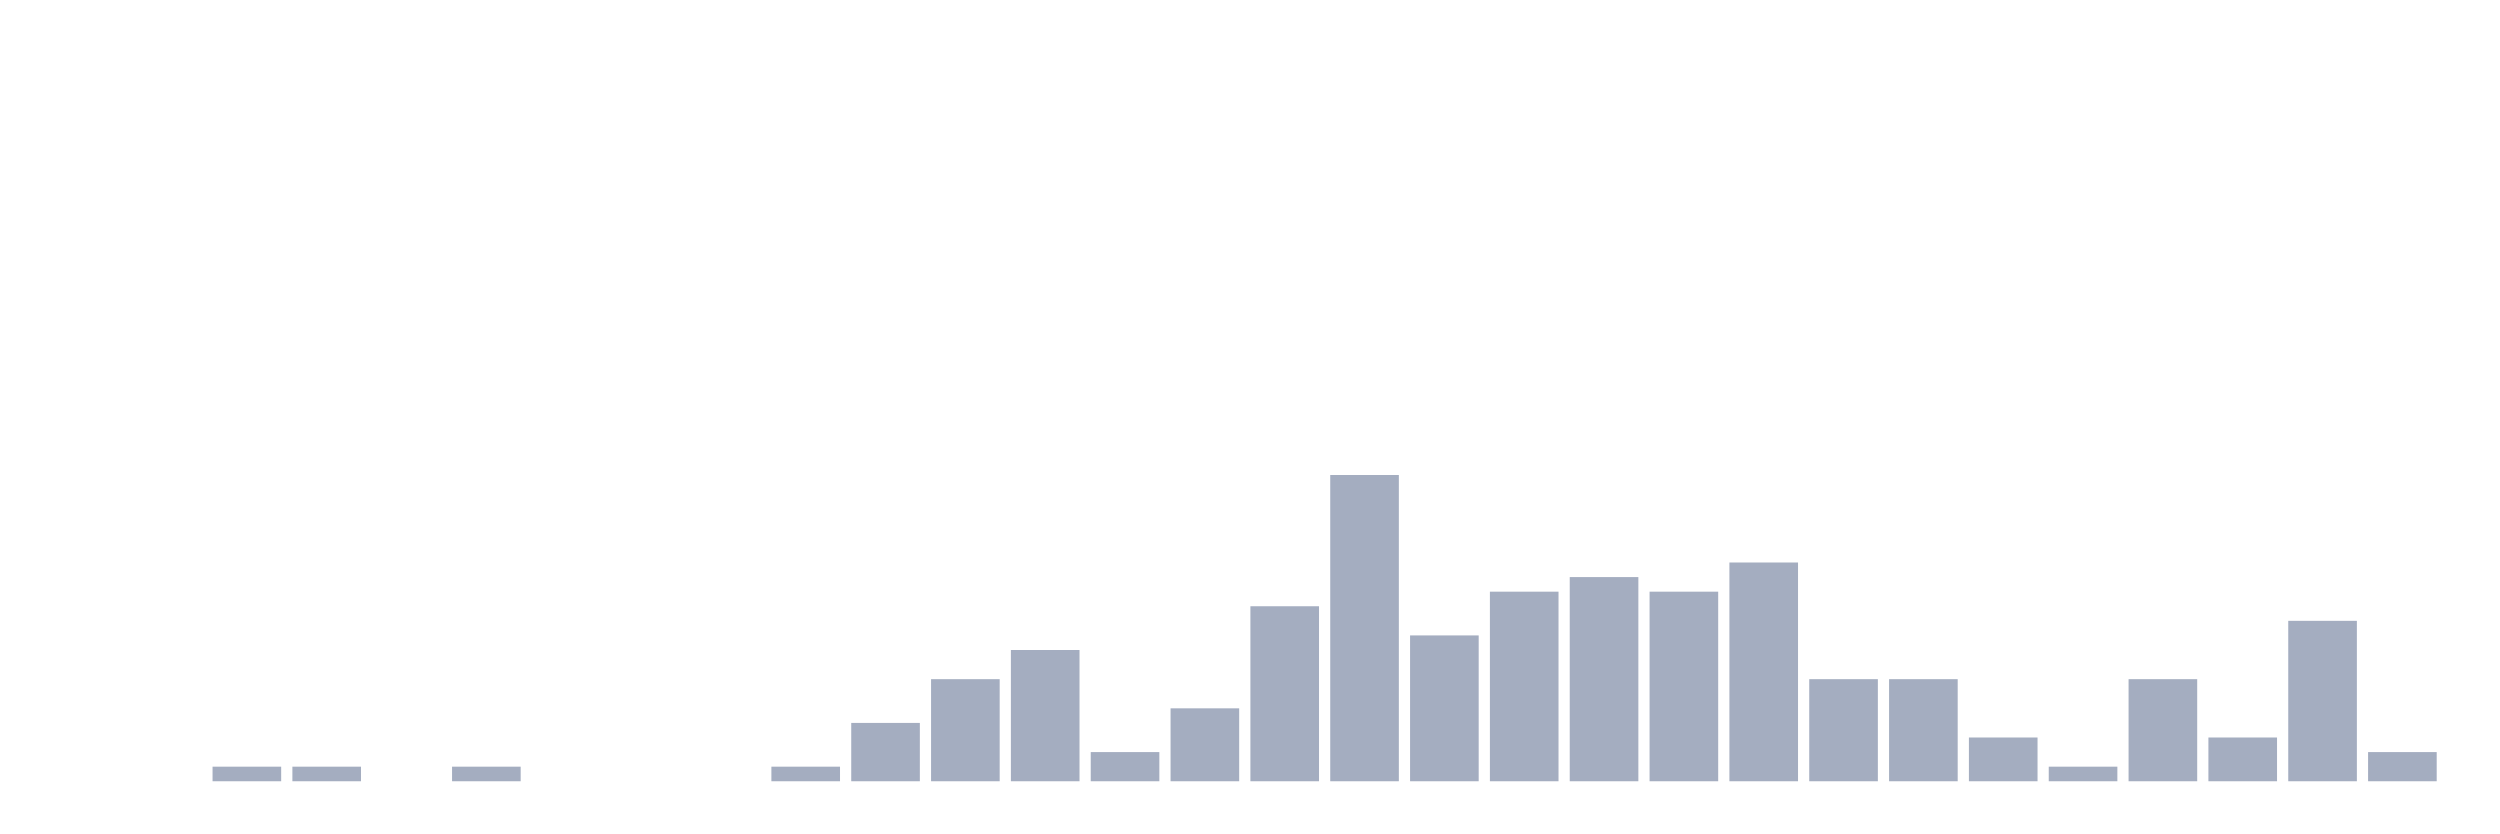
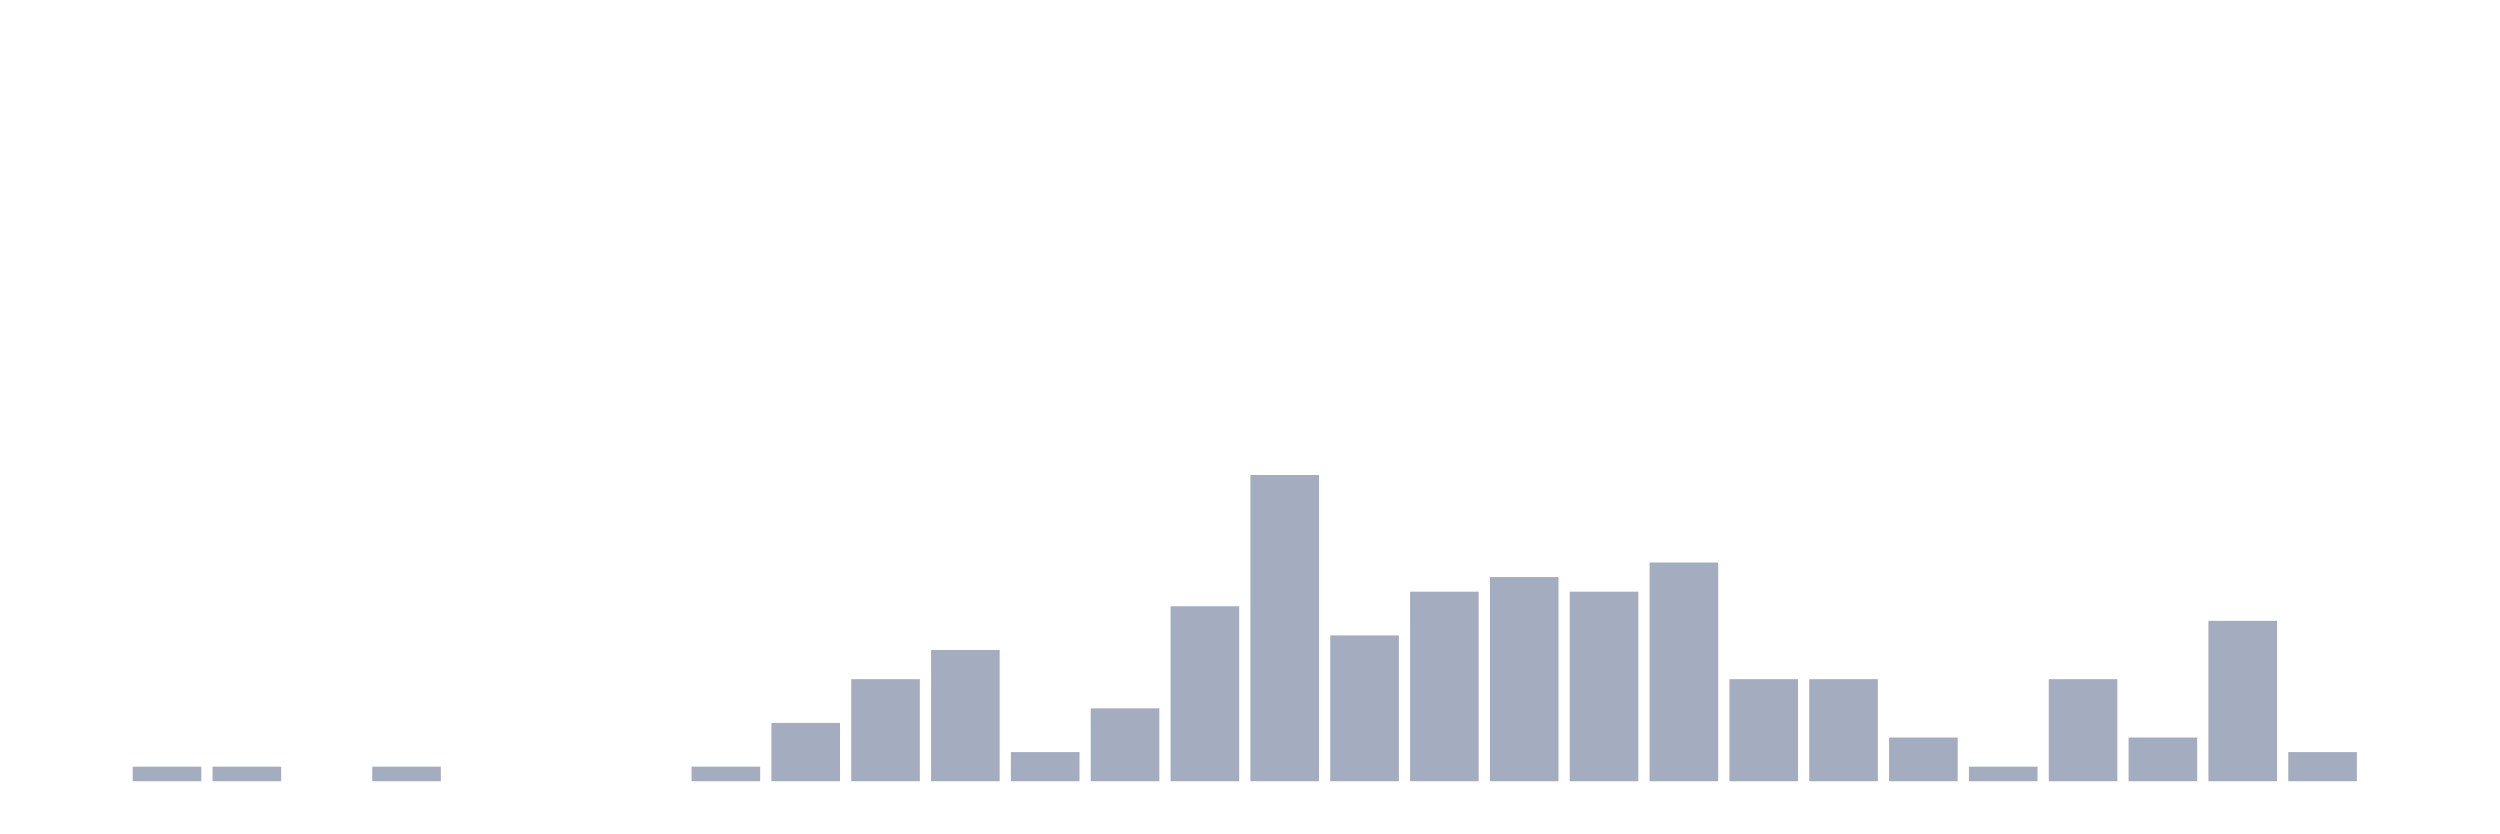
<svg xmlns="http://www.w3.org/2000/svg" viewBox="0 0 480 160">
  <g transform="translate(10,10)">
    <rect class="bar" x="0.153" width="13.175" y="140" height="0" fill="rgb(164,173,192)" />
-     <rect class="bar" x="15.482" width="13.175" y="140" height="0" fill="rgb(164,173,192)" />
+     <rect class="bar" x="15.482" width="13.175" y="137.2" height="2.8" fill="rgb(164,173,192)" />
    <rect class="bar" x="30.81" width="13.175" y="137.2" height="2.8" fill="rgb(164,173,192)" />
-     <rect class="bar" x="46.138" width="13.175" y="137.2" height="2.8" fill="rgb(164,173,192)" />
-     <rect class="bar" x="61.466" width="13.175" y="140" height="0" fill="rgb(164,173,192)" />
-     <rect class="bar" x="76.794" width="13.175" y="137.2" height="2.8" fill="rgb(164,173,192)" />
+     <rect class="bar" x="46.138" width="13.175" y="140" height="0" fill="rgb(164,173,192)" />
+     <rect class="bar" x="61.466" width="13.175" y="137.2" height="2.8" fill="rgb(164,173,192)" />
+     <rect class="bar" x="76.794" width="13.175" y="140" height="0" fill="rgb(164,173,192)" />
    <rect class="bar" x="92.123" width="13.175" y="140" height="0" fill="rgb(164,173,192)" />
    <rect class="bar" x="107.451" width="13.175" y="140" height="0" fill="rgb(164,173,192)" />
-     <rect class="bar" x="122.779" width="13.175" y="140" height="0" fill="rgb(164,173,192)" />
-     <rect class="bar" x="138.107" width="13.175" y="137.2" height="2.8" fill="rgb(164,173,192)" />
-     <rect class="bar" x="153.436" width="13.175" y="128.8" height="11.2" fill="rgb(164,173,192)" />
-     <rect class="bar" x="168.764" width="13.175" y="120.4" height="19.6" fill="rgb(164,173,192)" />
-     <rect class="bar" x="184.092" width="13.175" y="114.8" height="25.2" fill="rgb(164,173,192)" />
-     <rect class="bar" x="199.42" width="13.175" y="134.4" height="5.6" fill="rgb(164,173,192)" />
-     <rect class="bar" x="214.748" width="13.175" y="126" height="14" fill="rgb(164,173,192)" />
-     <rect class="bar" x="230.077" width="13.175" y="106.4" height="33.6" fill="rgb(164,173,192)" />
-     <rect class="bar" x="245.405" width="13.175" y="81.2" height="58.8" fill="rgb(164,173,192)" />
-     <rect class="bar" x="260.733" width="13.175" y="112" height="28" fill="rgb(164,173,192)" />
-     <rect class="bar" x="276.061" width="13.175" y="103.6" height="36.4" fill="rgb(164,173,192)" />
-     <rect class="bar" x="291.39" width="13.175" y="100.8" height="39.2" fill="rgb(164,173,192)" />
-     <rect class="bar" x="306.718" width="13.175" y="103.6" height="36.4" fill="rgb(164,173,192)" />
-     <rect class="bar" x="322.046" width="13.175" y="98" height="42" fill="rgb(164,173,192)" />
+     <rect class="bar" x="122.779" width="13.175" y="137.2" height="2.8" fill="rgb(164,173,192)" />
+     <rect class="bar" x="138.107" width="13.175" y="128.8" height="11.2" fill="rgb(164,173,192)" />
+     <rect class="bar" x="153.436" width="13.175" y="120.4" height="19.6" fill="rgb(164,173,192)" />
+     <rect class="bar" x="168.764" width="13.175" y="114.8" height="25.2" fill="rgb(164,173,192)" />
+     <rect class="bar" x="184.092" width="13.175" y="134.4" height="5.6" fill="rgb(164,173,192)" />
+     <rect class="bar" x="199.42" width="13.175" y="126" height="14" fill="rgb(164,173,192)" />
+     <rect class="bar" x="214.748" width="13.175" y="106.4" height="33.6" fill="rgb(164,173,192)" />
+     <rect class="bar" x="230.077" width="13.175" y="81.2" height="58.8" fill="rgb(164,173,192)" />
+     <rect class="bar" x="245.405" width="13.175" y="112" height="28" fill="rgb(164,173,192)" />
+     <rect class="bar" x="260.733" width="13.175" y="103.6" height="36.4" fill="rgb(164,173,192)" />
+     <rect class="bar" x="276.061" width="13.175" y="100.8" height="39.2" fill="rgb(164,173,192)" />
+     <rect class="bar" x="291.39" width="13.175" y="103.6" height="36.4" fill="rgb(164,173,192)" />
+     <rect class="bar" x="306.718" width="13.175" y="98" height="42" fill="rgb(164,173,192)" />
+     <rect class="bar" x="322.046" width="13.175" y="120.4" height="19.6" fill="rgb(164,173,192)" />
    <rect class="bar" x="337.374" width="13.175" y="120.4" height="19.6" fill="rgb(164,173,192)" />
-     <rect class="bar" x="352.702" width="13.175" y="120.4" height="19.6" fill="rgb(164,173,192)" />
-     <rect class="bar" x="368.031" width="13.175" y="131.6" height="8.4" fill="rgb(164,173,192)" />
-     <rect class="bar" x="383.359" width="13.175" y="137.2" height="2.8" fill="rgb(164,173,192)" />
-     <rect class="bar" x="398.687" width="13.175" y="120.4" height="19.6" fill="rgb(164,173,192)" />
-     <rect class="bar" x="414.015" width="13.175" y="131.6" height="8.4" fill="rgb(164,173,192)" />
-     <rect class="bar" x="429.344" width="13.175" y="109.2" height="30.8" fill="rgb(164,173,192)" />
-     <rect class="bar" x="444.672" width="13.175" y="134.4" height="5.6" fill="rgb(164,173,192)" />
+     <rect class="bar" x="352.702" width="13.175" y="131.6" height="8.4" fill="rgb(164,173,192)" />
+     <rect class="bar" x="368.031" width="13.175" y="137.2" height="2.8" fill="rgb(164,173,192)" />
+     <rect class="bar" x="383.359" width="13.175" y="120.4" height="19.6" fill="rgb(164,173,192)" />
+     <rect class="bar" x="398.687" width="13.175" y="131.6" height="8.4" fill="rgb(164,173,192)" />
+     <rect class="bar" x="414.015" width="13.175" y="109.2" height="30.8" fill="rgb(164,173,192)" />
+     <rect class="bar" x="429.344" width="13.175" y="134.4" height="5.6" fill="rgb(164,173,192)" />
+     <rect class="bar" x="444.672" width="13.175" y="140" height="0" fill="rgb(164,173,192)" />
  </g>
</svg>
